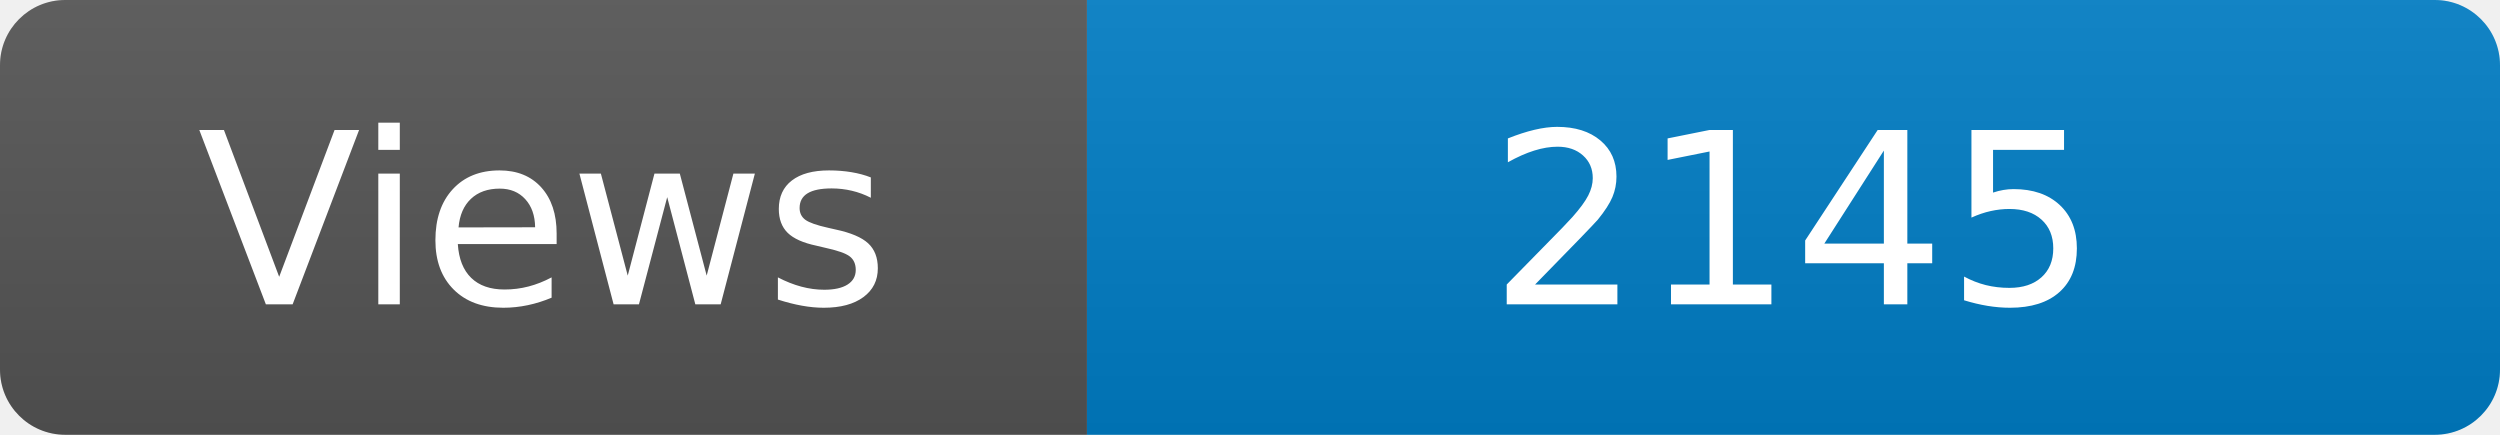
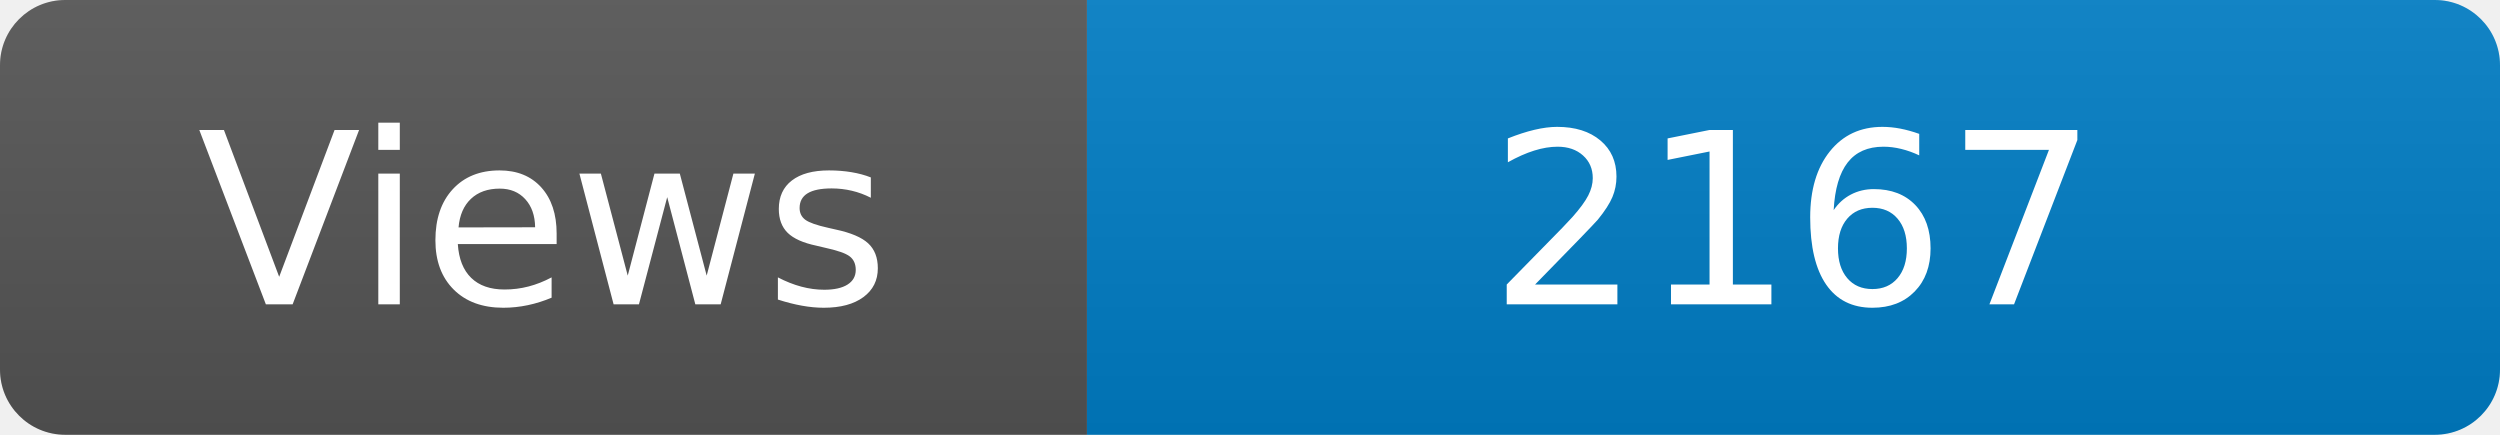
<svg xmlns="http://www.w3.org/2000/svg" width="115" height="20" role="img" aria-label="Maintained?: yes">
  <linearGradient id="s" x2="0" y2="100%">
    <stop offset="0" stop-color="#bbb" stop-opacity=".1" />
    <stop offset="1" stop-opacity=".1" />
  </linearGradient>
  <clipPath id="r">
    <rect width="115" height="20" rx="3" fill="#fff" />
  </clipPath>
  <g clip-path="url(#r)">
    <rect width="50" height="20" fill="#555" />
    <rect x="50" width="160" height="20" fill="#007ec6" />
    <rect width="115" height="20" fill="url(#s)" />
  </g>
  <g fill="#fff" text-anchor="middle" font-family="Verdana,Geneva,DejaVu Sans,sans-serif" font-size="110">
    <text x="250" y="140" transform="scale(.1)" fill="#fff">Views</text>
-     <text x="825" y="140" transform="scale(.1)" fill="#fff">2145</text>
+     <text x="825" y="140" transform="scale(.1)" fill="#fff">2167</text>
  </g>
</svg>
